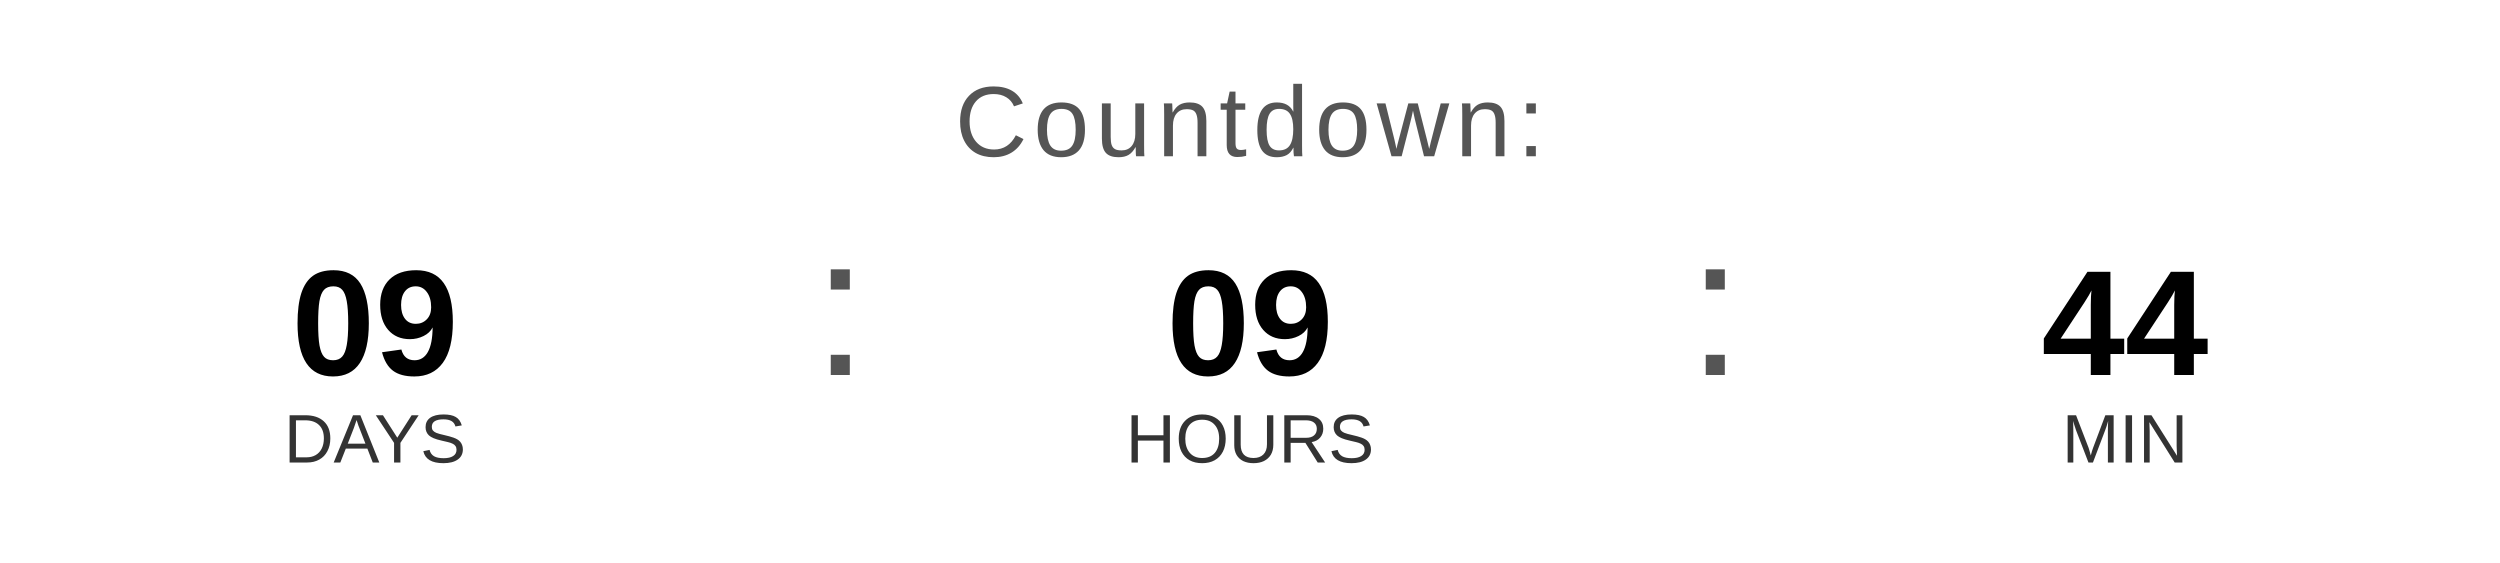
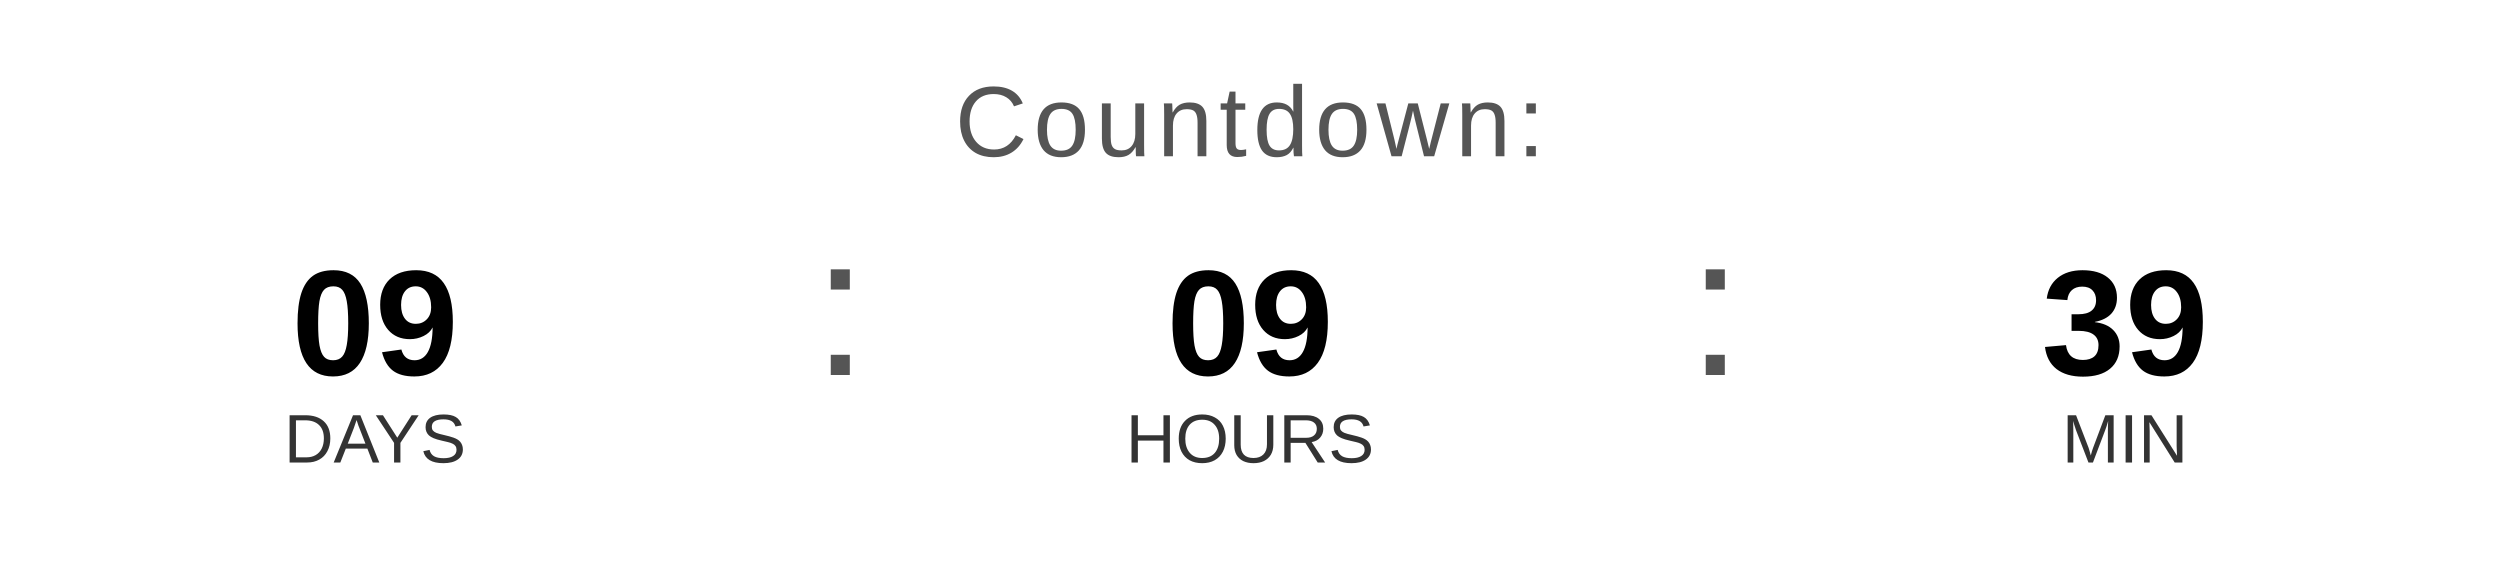
<svg xmlns="http://www.w3.org/2000/svg" width="400" height="90" viewBox="0 0 400 90">
  <text x="200" y="25" font-family="Arial, Helvetica, sans-serif" font-size="16" fill="#555555" text-anchor="middle" letter-spacing="1">
    Countdown:
  </text>
  <text x="60" y="60" font-family="Arial, Helvetica, sans-serif" font-size="24" font-weight="bold" fill="#000000" text-anchor="middle">09</text>
  <text x="60" y="74" font-family="Arial, Helvetica, sans-serif" font-size="11" fill="#333333" text-anchor="middle">DAYS</text>
  <text x="130" y="60" font-family="Arial, sans-serif" font-size="32" fill="#555555">:</text>
  <text x="200" y="60" font-family="Arial, Helvetica, sans-serif" font-size="24" font-weight="bold" fill="#000000" text-anchor="middle">09</text>
  <text x="200" y="74" font-family="Arial, Helvetica, sans-serif" font-size="11" fill="#333333" text-anchor="middle">HOURS</text>
  <text x="270" y="60" font-family="Arial, sans-serif" font-size="32" fill="#555555">:</text>
-   <text x="340" y="60" font-family="Arial, Helvetica, sans-serif" font-size="24" font-weight="bold" fill="#000000" text-anchor="middle">44</text>
+   <text x="340" y="60" font-family="Arial, Helvetica, sans-serif" font-size="24" font-weight="bold" fill="#000000" text-anchor="middle">39</text>
  <text x="340" y="74" font-family="Arial, Helvetica, sans-serif" font-size="11" fill="#333333" text-anchor="middle">MIN</text>
</svg>
